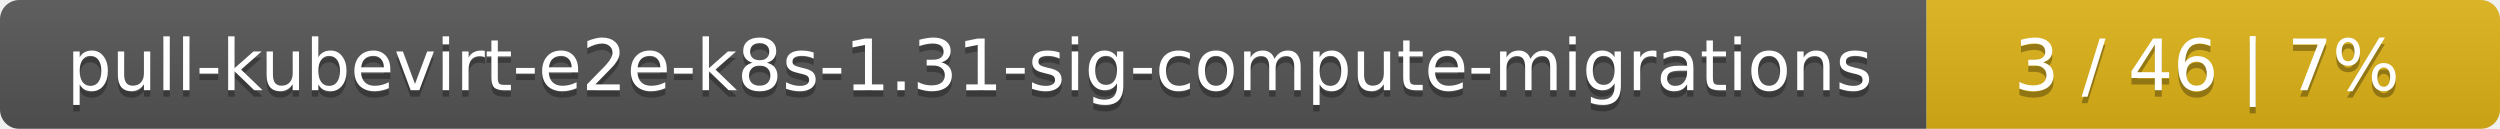
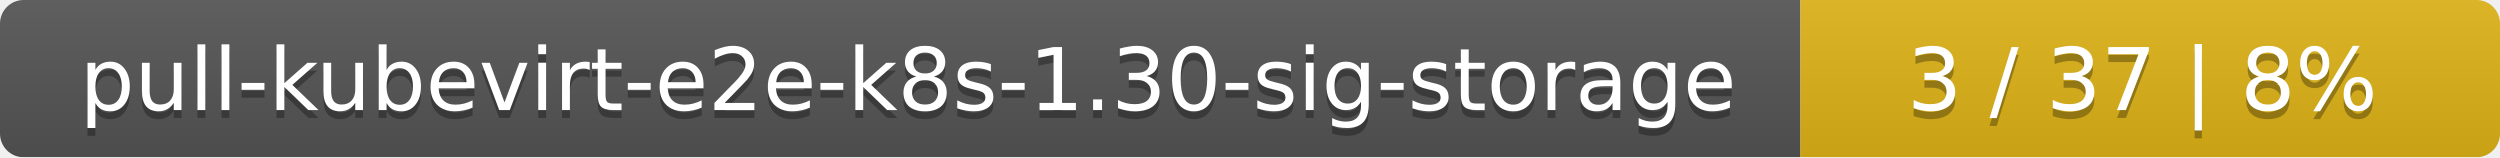
- <svg xmlns="http://www.w3.org/2000/svg" width="388" height="20">
+ <svg xmlns="http://www.w3.org/2000/svg" width="318" height="20">
  <linearGradient id="smooth" x2="0" y2="100%">
    <stop offset="0" stop-color="#bbb" stop-opacity=".1" />
    <stop offset="1" stop-opacity=".1" />
  </linearGradient>
  <mask id="round">
-     <rect width="388" height="20" rx="3" fill="#fff" />
+     <rect width="318" height="20" rx="3" fill="#fff" />
  </mask>
  <g mask="url(#round)">
-     <rect width="299" height="20" fill="#555" />
-     <rect x="299" width="89" height="20" fill="#dfb317" />
-     <rect width="388" height="20" fill="url(#smooth)" />
+     <rect width="229" height="20" fill="#555" />
+     <rect x="229" width="89" height="20" fill="#dfb317" />
+     <rect width="318" height="20" fill="url(#smooth)" />
  </g>
  <g fill="#fff" text-anchor="middle" font-family="DejaVu Sans,Verdana,Geneva,sans-serif" font-size="11">
-     <text x="150.5" y="15" fill="#010101" fill-opacity=".3">pull-kubevirt-e2e-k8s-1.31-sig-compute-migrations</text>
-     <text x="150.5" y="14">pull-kubevirt-e2e-k8s-1.31-sig-compute-migrations</text>
-     <text x="342.5" y="15" fill="#010101" fill-opacity=".3">3 / 46    |    7%</text>
-     <text x="342.5" y="14">3 / 46    |    7%</text>
+     <text x="115.5" y="15" fill="#010101" fill-opacity=".3">pull-kubevirt-e2e-k8s-1.30-sig-storage</text>
+     <text x="115.5" y="14">pull-kubevirt-e2e-k8s-1.30-sig-storage</text>
+     <text x="272.5" y="15" fill="#010101" fill-opacity=".3">3 / 37    |    8%</text>
+     <text x="272.5" y="14">3 / 37    |    8%</text>
  </g>
</svg>
